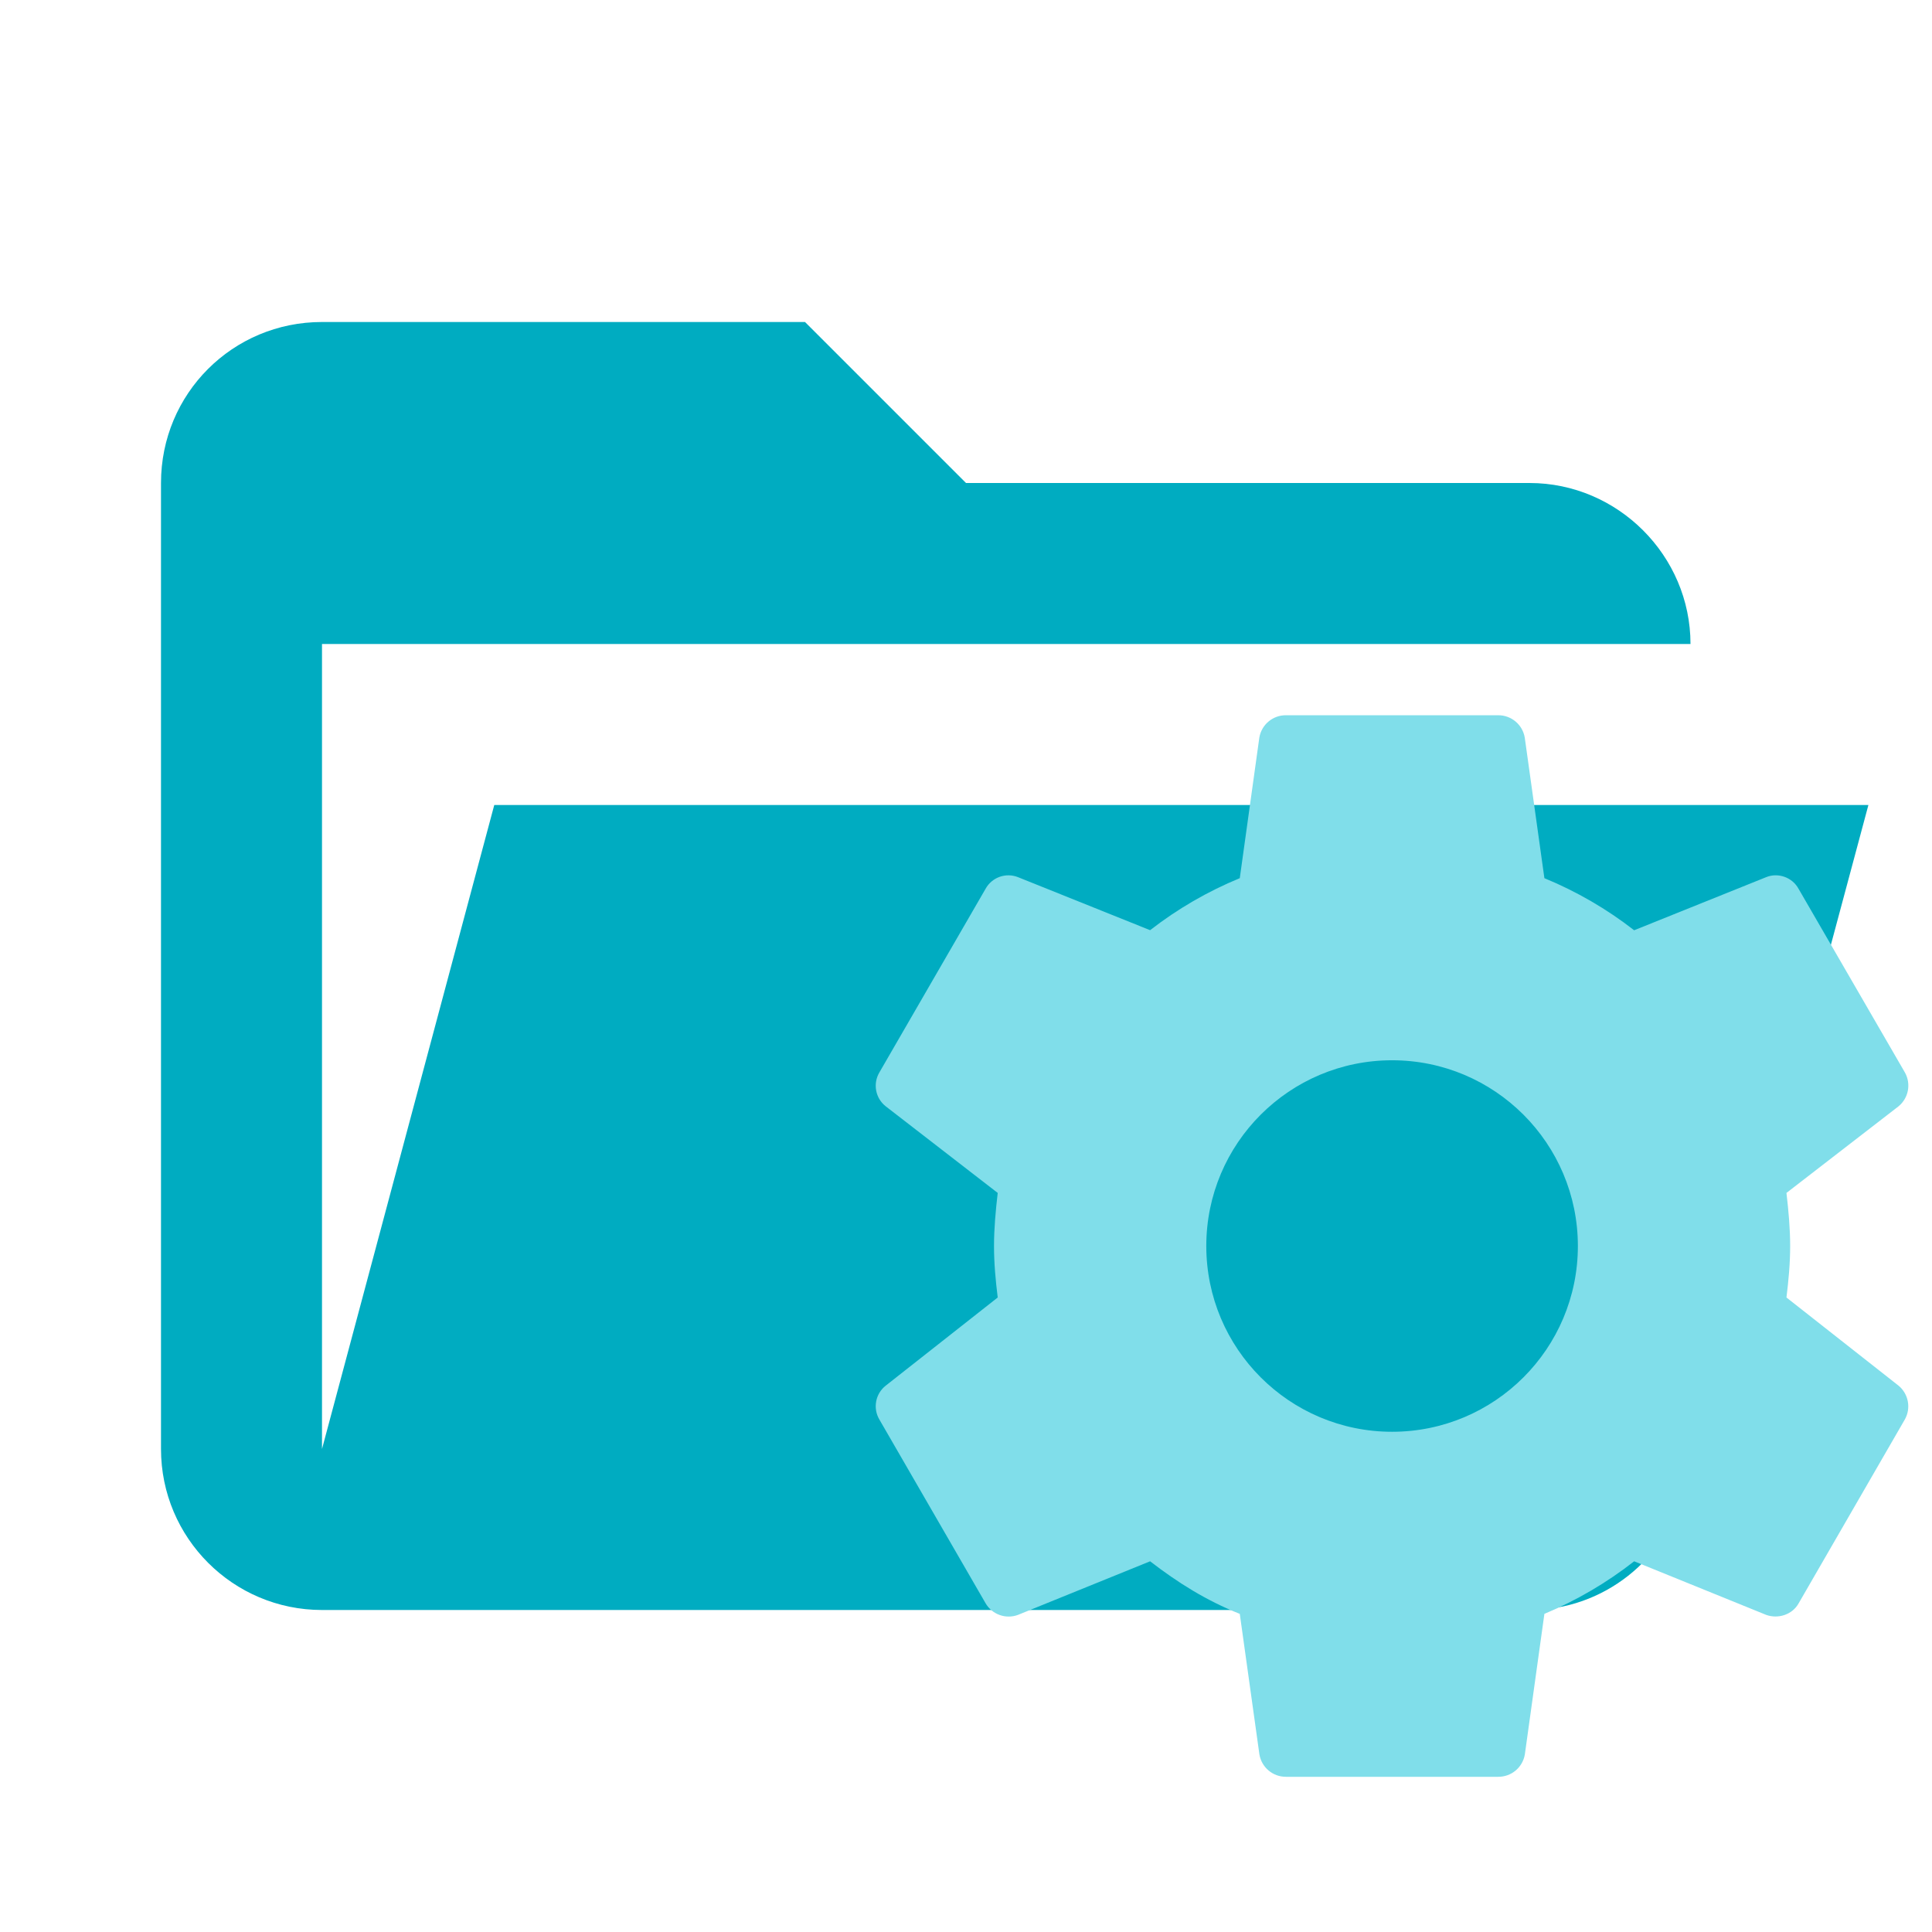
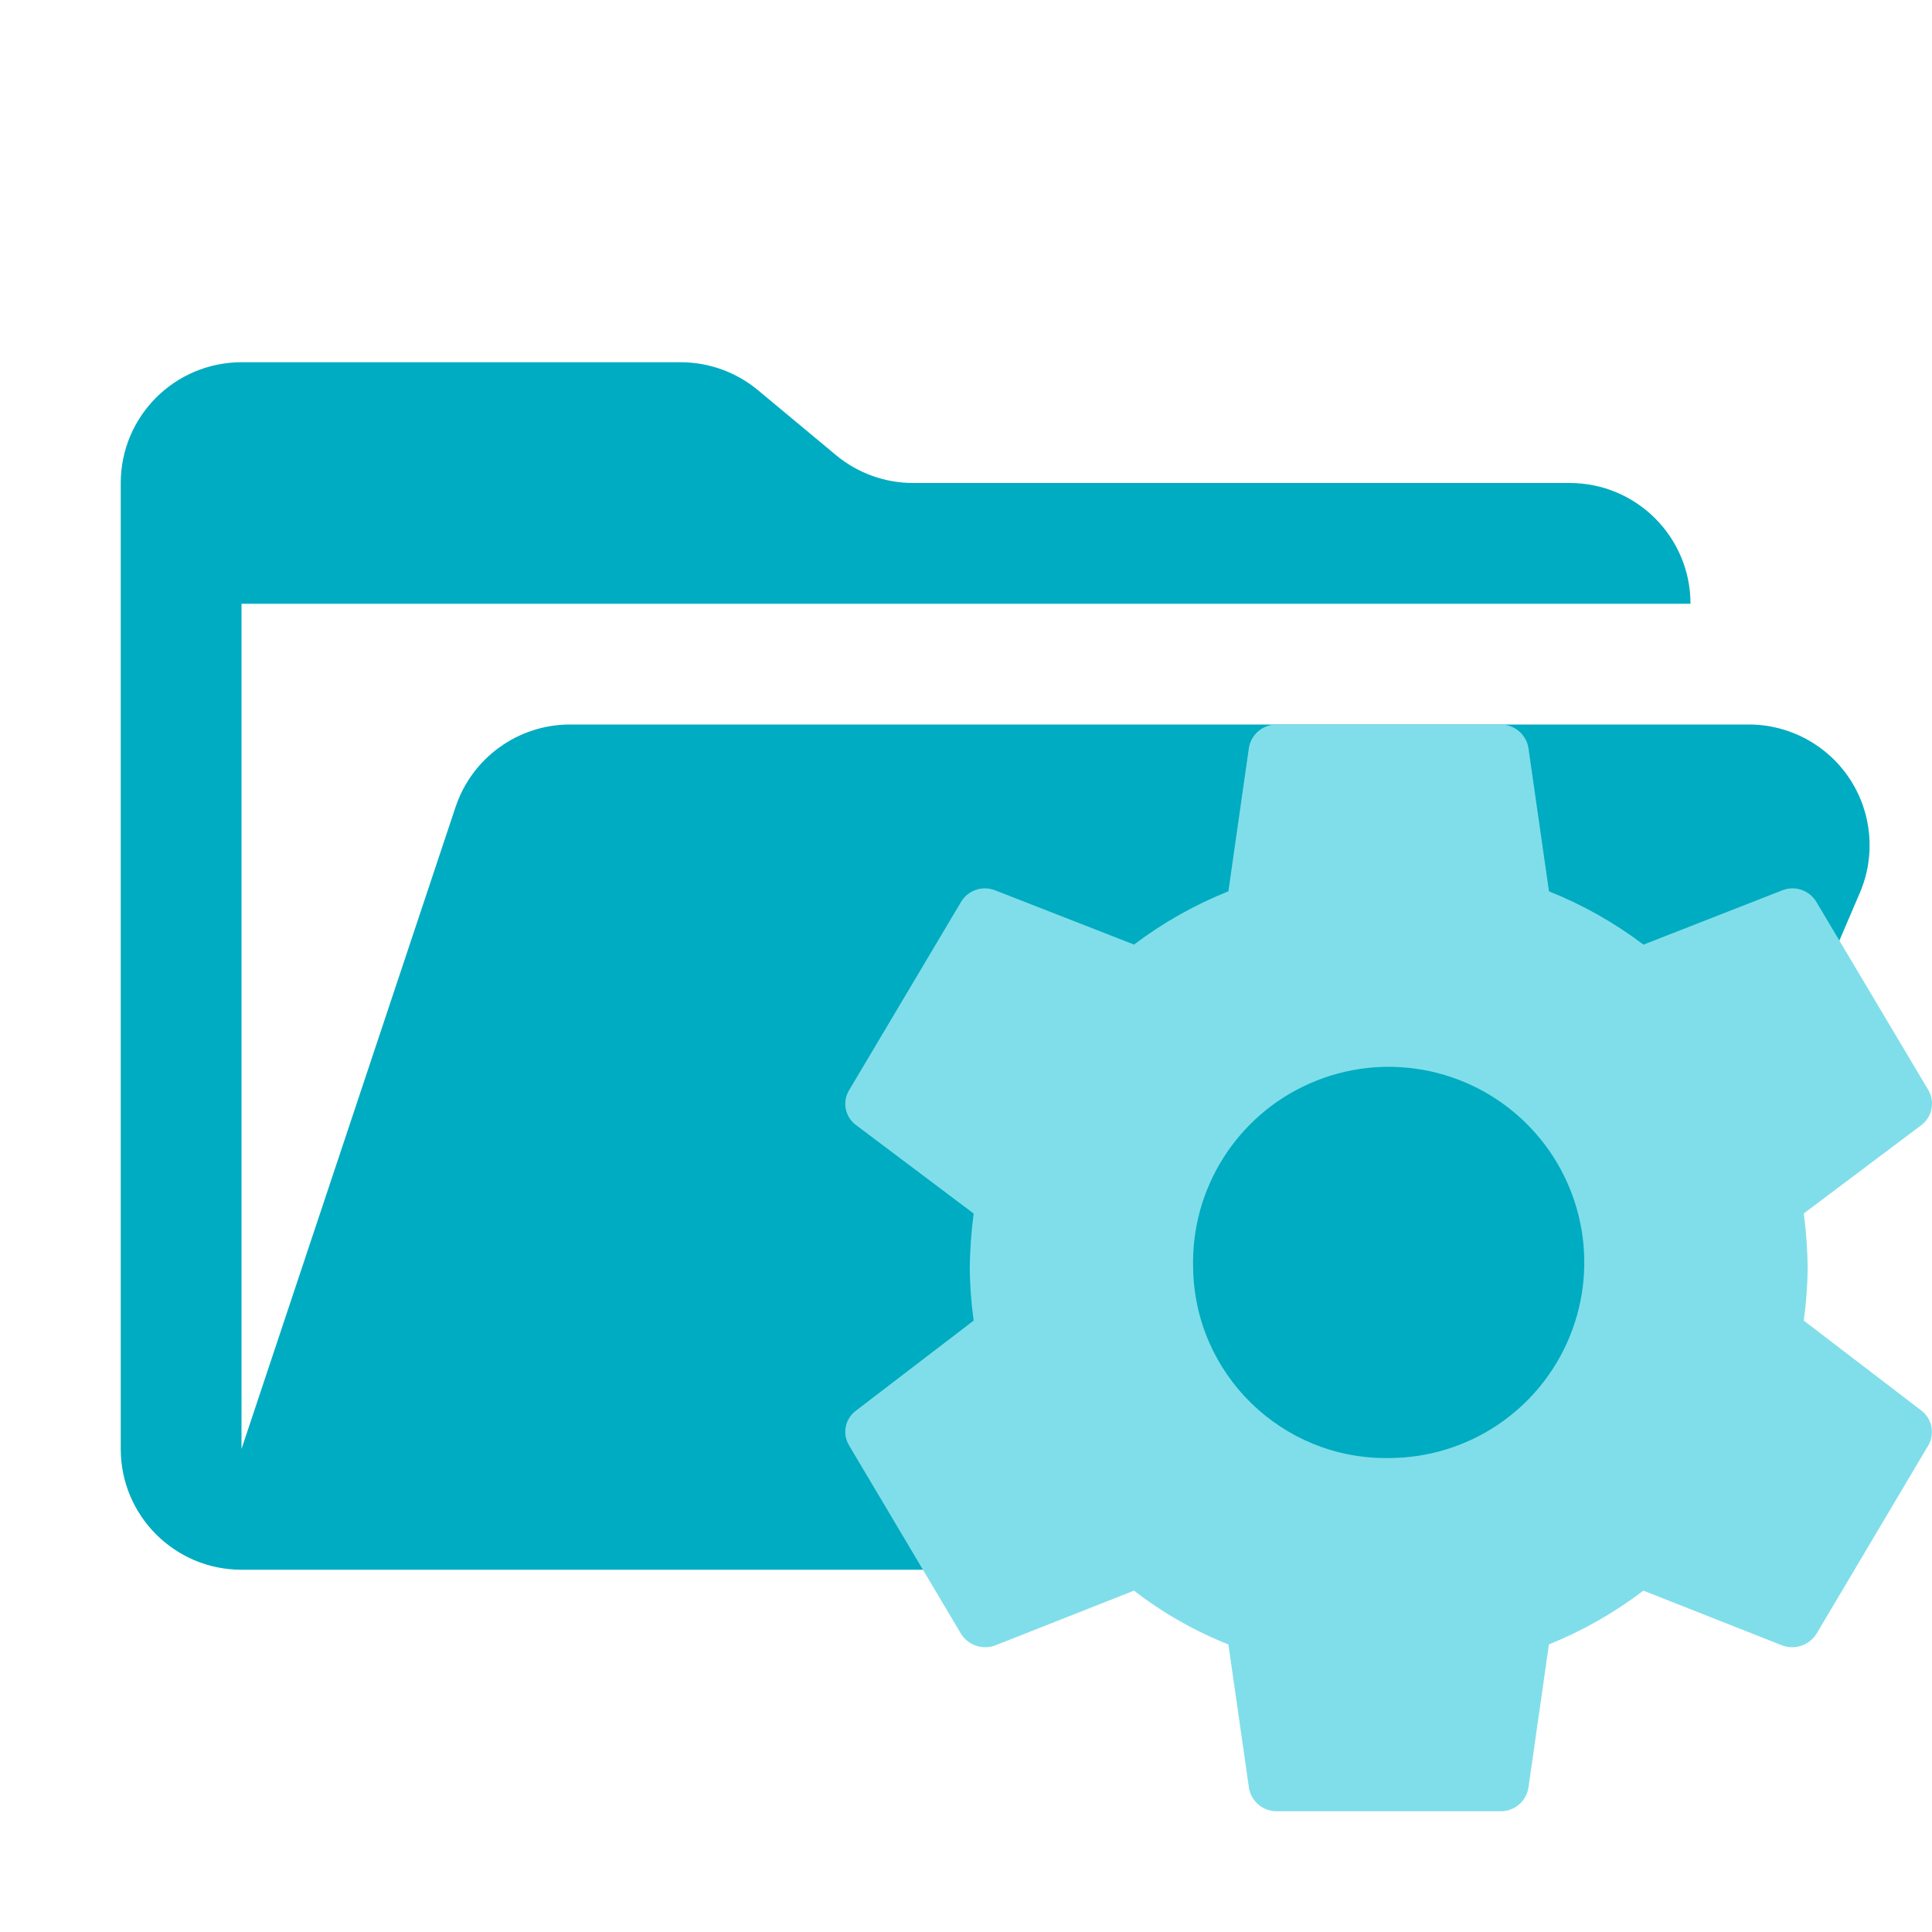
- <svg xmlns="http://www.w3.org/2000/svg" clip-rule="evenodd" stroke-linejoin="round" stroke-miterlimit="1.414" viewBox="0 0 24 24" xml:space="preserve">
-   <path d="M19 20H4a2 2 0 0 1-2-2V6c0-1.11.89-2 2-2h6l2 2h7c1.097 0 2 .903 2 2H4v10l2.14-8h17.07l-2.28 8.5c-.23.87-1.01 1.5-1.93 1.5z" fill="#00acc1" />
-   <path d="M17.293 17.786a2.308 2.308 0 0 1-2.308-2.308 2.308 2.308 0 0 1 2.308-2.307 2.308 2.308 0 0 1 2.308 2.307 2.308 2.308 0 0 1-2.308 2.308m4.899-1.668c.026-.211.046-.422.046-.64 0-.217-.02-.435-.046-.659l1.391-1.075a.333.333 0 0 0 .08-.422l-1.32-2.28c-.079-.146-.257-.205-.402-.146l-1.641.66a4.779 4.779 0 0 0-1.115-.647l-.244-1.747a.333.333 0 0 0-.33-.277h-2.637a.333.333 0 0 0-.33.277l-.243 1.747a4.78 4.78 0 0 0-1.114.646l-1.642-.659a.324.324 0 0 0-.402.145l-1.319 2.281a.325.325 0 0 0 .08.422l1.39 1.075c-.026.224-.046.442-.046.66s.02.428.046.639l-1.39 1.094a.325.325 0 0 0-.08.422l1.319 2.282a.332.332 0 0 0 .402.145l1.642-.666c.342.264.698.488 1.114.653l.244 1.747a.333.333 0 0 0 .33.277h2.637a.333.333 0 0 0 .33-.277l.243-1.747a4.802 4.802 0 0 0 1.115-.653l1.641.666c.145.052.323 0 .403-.145l1.318-2.282a.333.333 0 0 0-.079-.422z" fill="#80deea" />
+ <svg xmlns="http://www.w3.org/2000/svg" viewBox="0 0 32 32">
+   <path d="M28.967,12H9.442a2,2,0,0,0-1.897,1.368L4,24V10H28a2,2,0,0,0-2-2H15.124a2,2,0,0,1-1.28-.464L12.556,6.464A2,2,0,0,0,11.276,6H4A2,2,0,0,0,2,8V24a2,2,0,0,0,2,2H26l4.805-11.212A2,2,0,0,0,28.967,12Z" style="fill: #00acc1" />
+   <path d="M23.001,24.15a3.195,3.195,0,0,1-3.239-3.15h0A3.24,3.24,0,1,1,23.001,24.15h0m6.875-2.277a6.901,6.901,0,0,0,.065-.874,7.596,7.596,0,0,0-.065-.9l1.952-1.467a.446.446,0,0,0,.112-.576l-1.852-3.112a.46.46,0,0,0-.564-.199l-2.303.901a6.754,6.754,0,0,0-1.565-.883l-.342-2.385A.464.464,0,0,0,24.85,12H21.15a.464.464,0,0,0-.463.378l-.341,2.385a6.755,6.755,0,0,0-1.563.882L16.479,14.745a.461.461,0,0,0-.564.198l-1.851,3.114a.436.436,0,0,0,.112.576l1.951,1.467a7.6,7.6,0,0,0-.065.901,6.883,6.883,0,0,0,.065.872l-1.951,1.493a.436.436,0,0,0-.112.576l1.851,3.115a.472.472,0,0,0,.564.198l2.304-.909a6.425,6.425,0,0,0,1.563.891l.342,2.385A.464.464,0,0,0,21.151,30h3.7a.464.464,0,0,0,.463-.378l.341-2.385a6.784,6.784,0,0,0,1.565-.891l2.303.909a.475.475,0,0,0,.566-.198l1.849-3.115a.446.446,0,0,0-.111-.576Z" style="fill: #80deea;fill-rule: evenodd" />
</svg>
